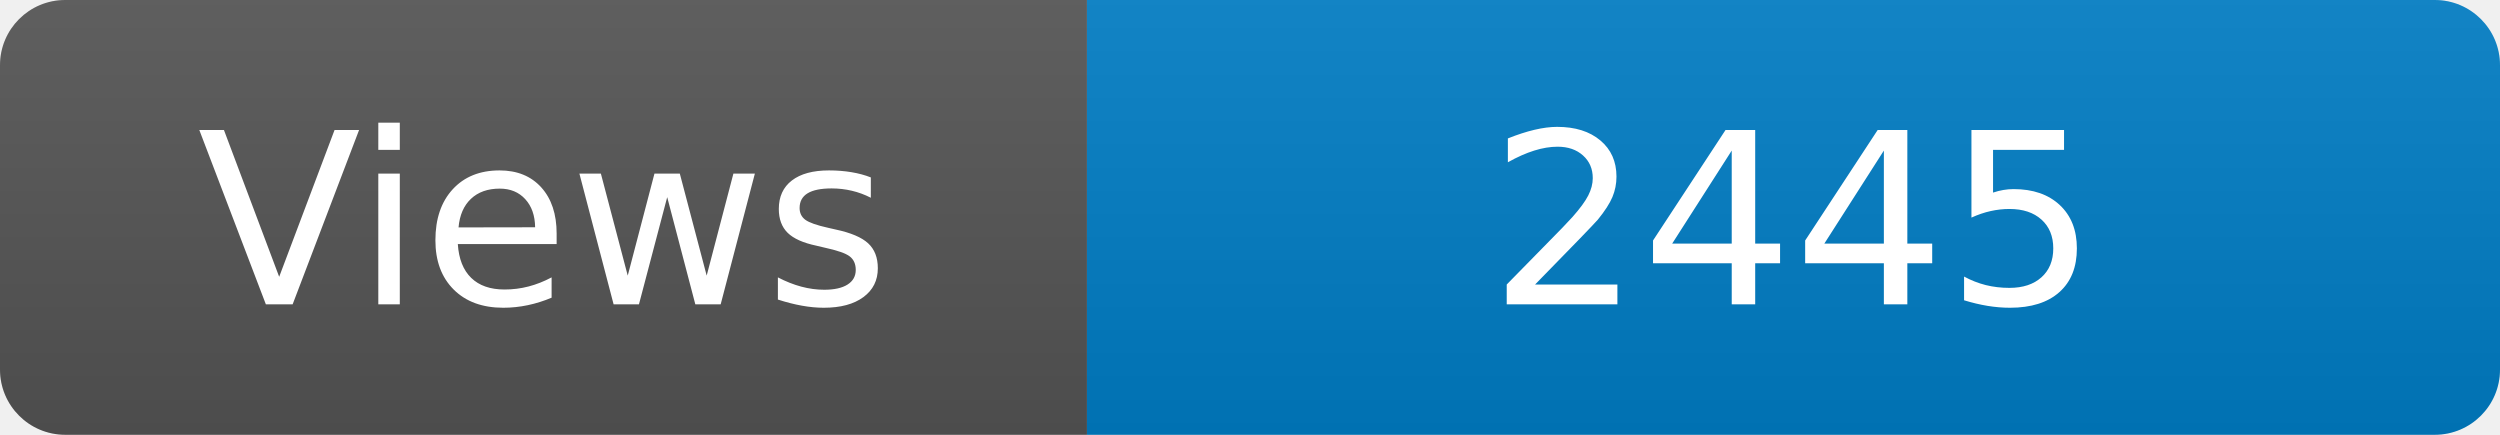
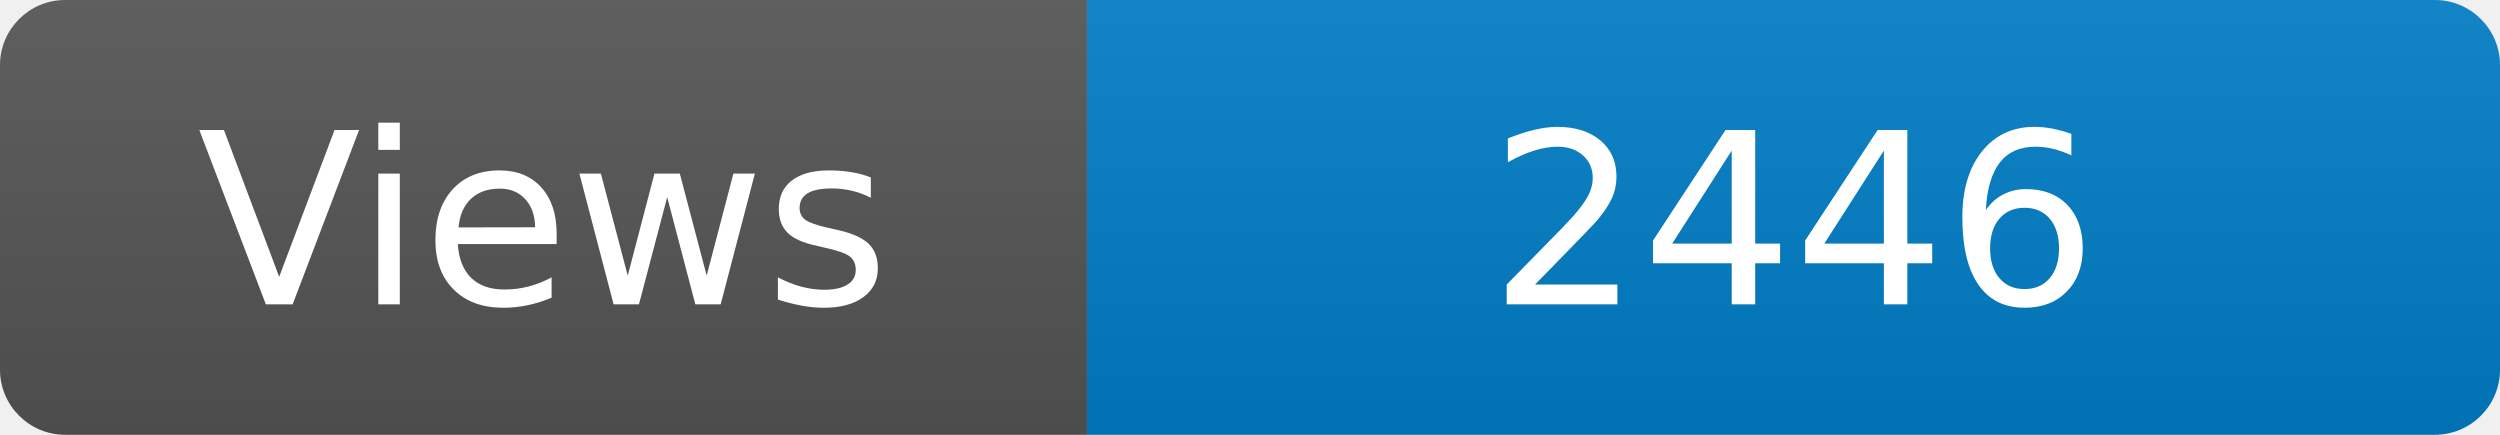
<svg xmlns="http://www.w3.org/2000/svg" width="115" height="20" role="img" aria-label="Maintained?: yes">
  <linearGradient id="s" x2="0" y2="100%">
    <stop offset="0" stop-color="#bbb" stop-opacity=".1" />
    <stop offset="1" stop-opacity=".1" />
  </linearGradient>
  <clipPath id="r">
    <rect width="115" height="20" rx="3" fill="#fff" />
  </clipPath>
  <g clip-path="url(#r)">
    <rect width="50" height="20" fill="#555" />
    <rect x="50" width="160" height="20" fill="#007ec6" />
    <rect width="115" height="20" fill="url(#s)" />
  </g>
  <g fill="#fff" text-anchor="middle" font-family="Verdana,Geneva,DejaVu Sans,sans-serif" font-size="110">
    <text x="250" y="140" transform="scale(.1)" fill="#fff">Views</text>
-     <text x="825" y="140" transform="scale(.1)" fill="#fff">2445</text>
+     <text x="825" y="140" transform="scale(.1)" fill="#fff">2446</text>
  </g>
</svg>
